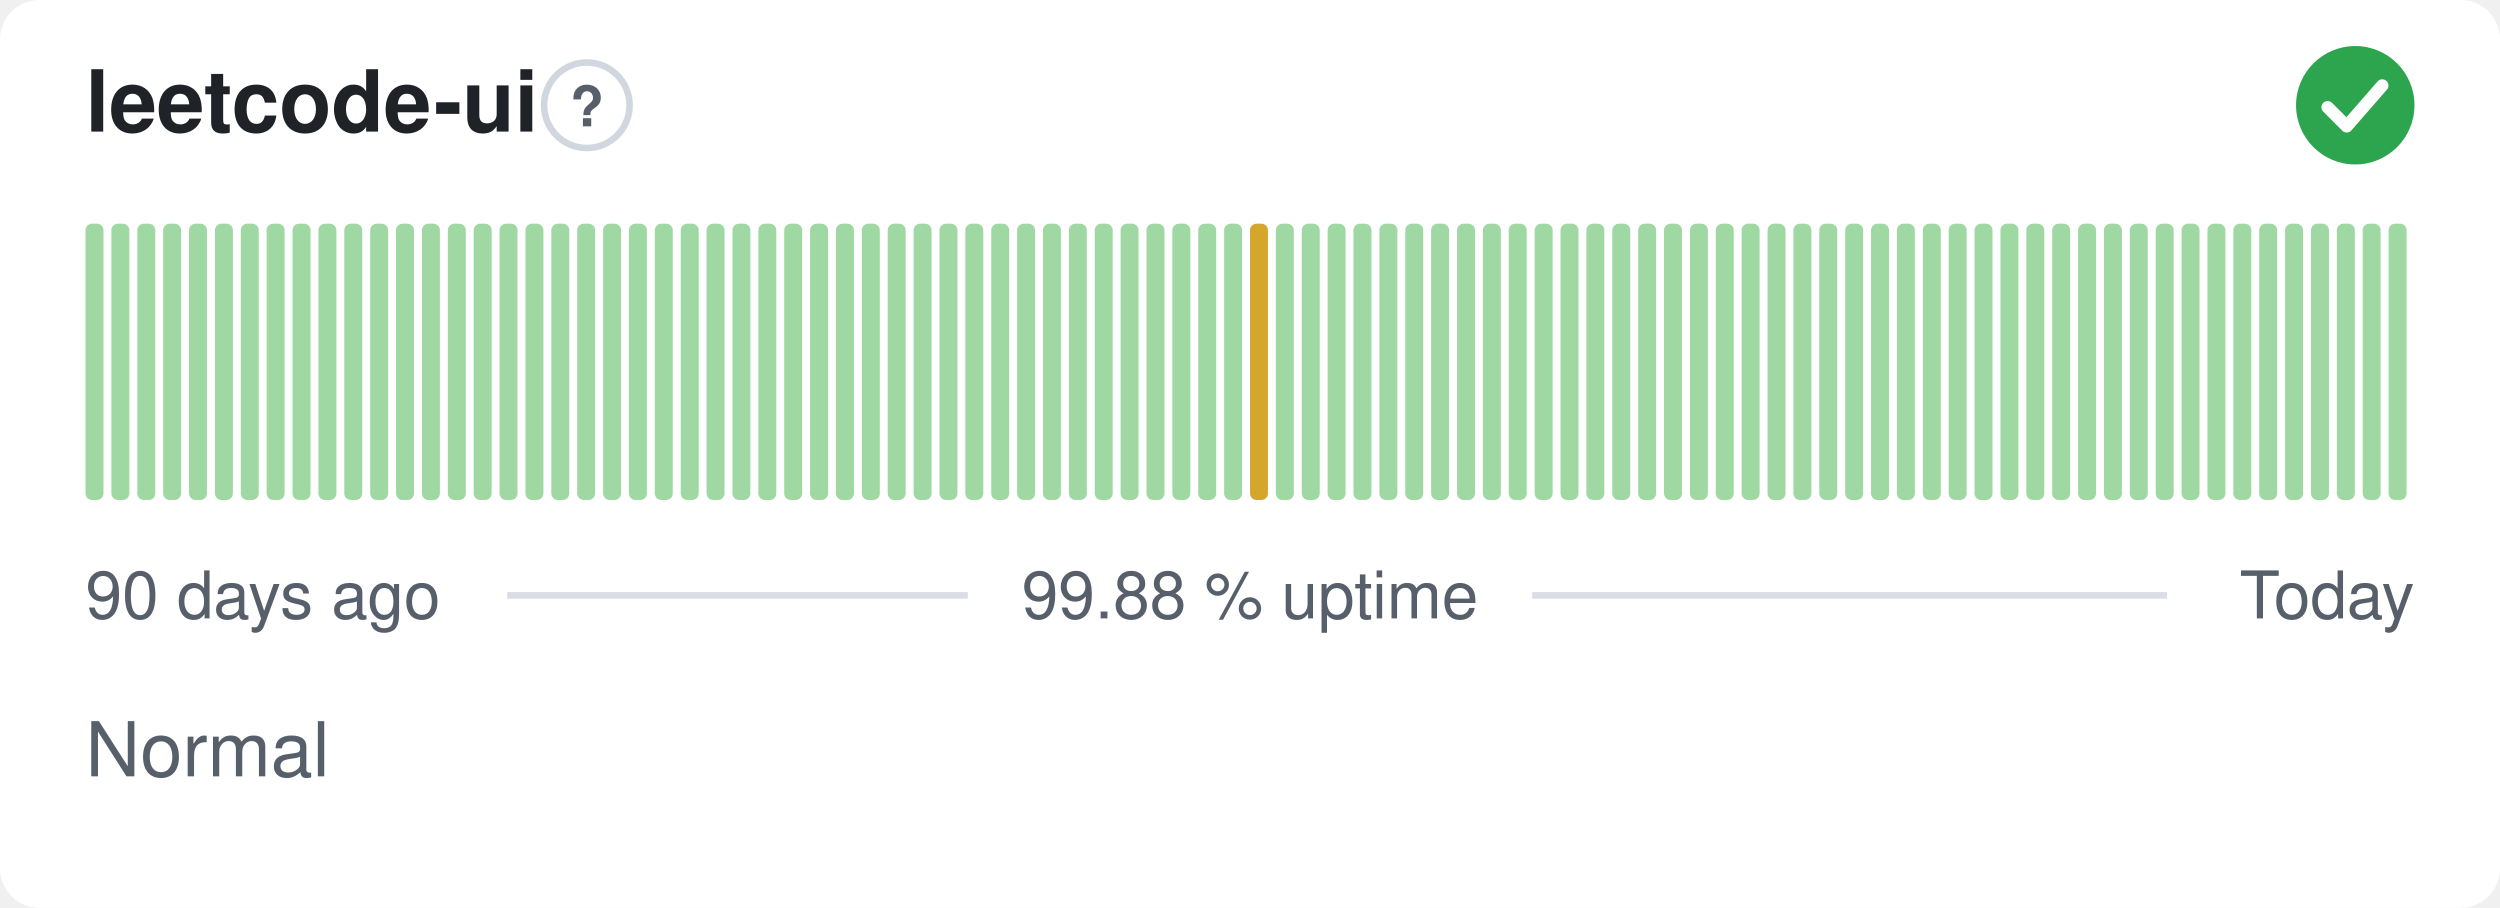
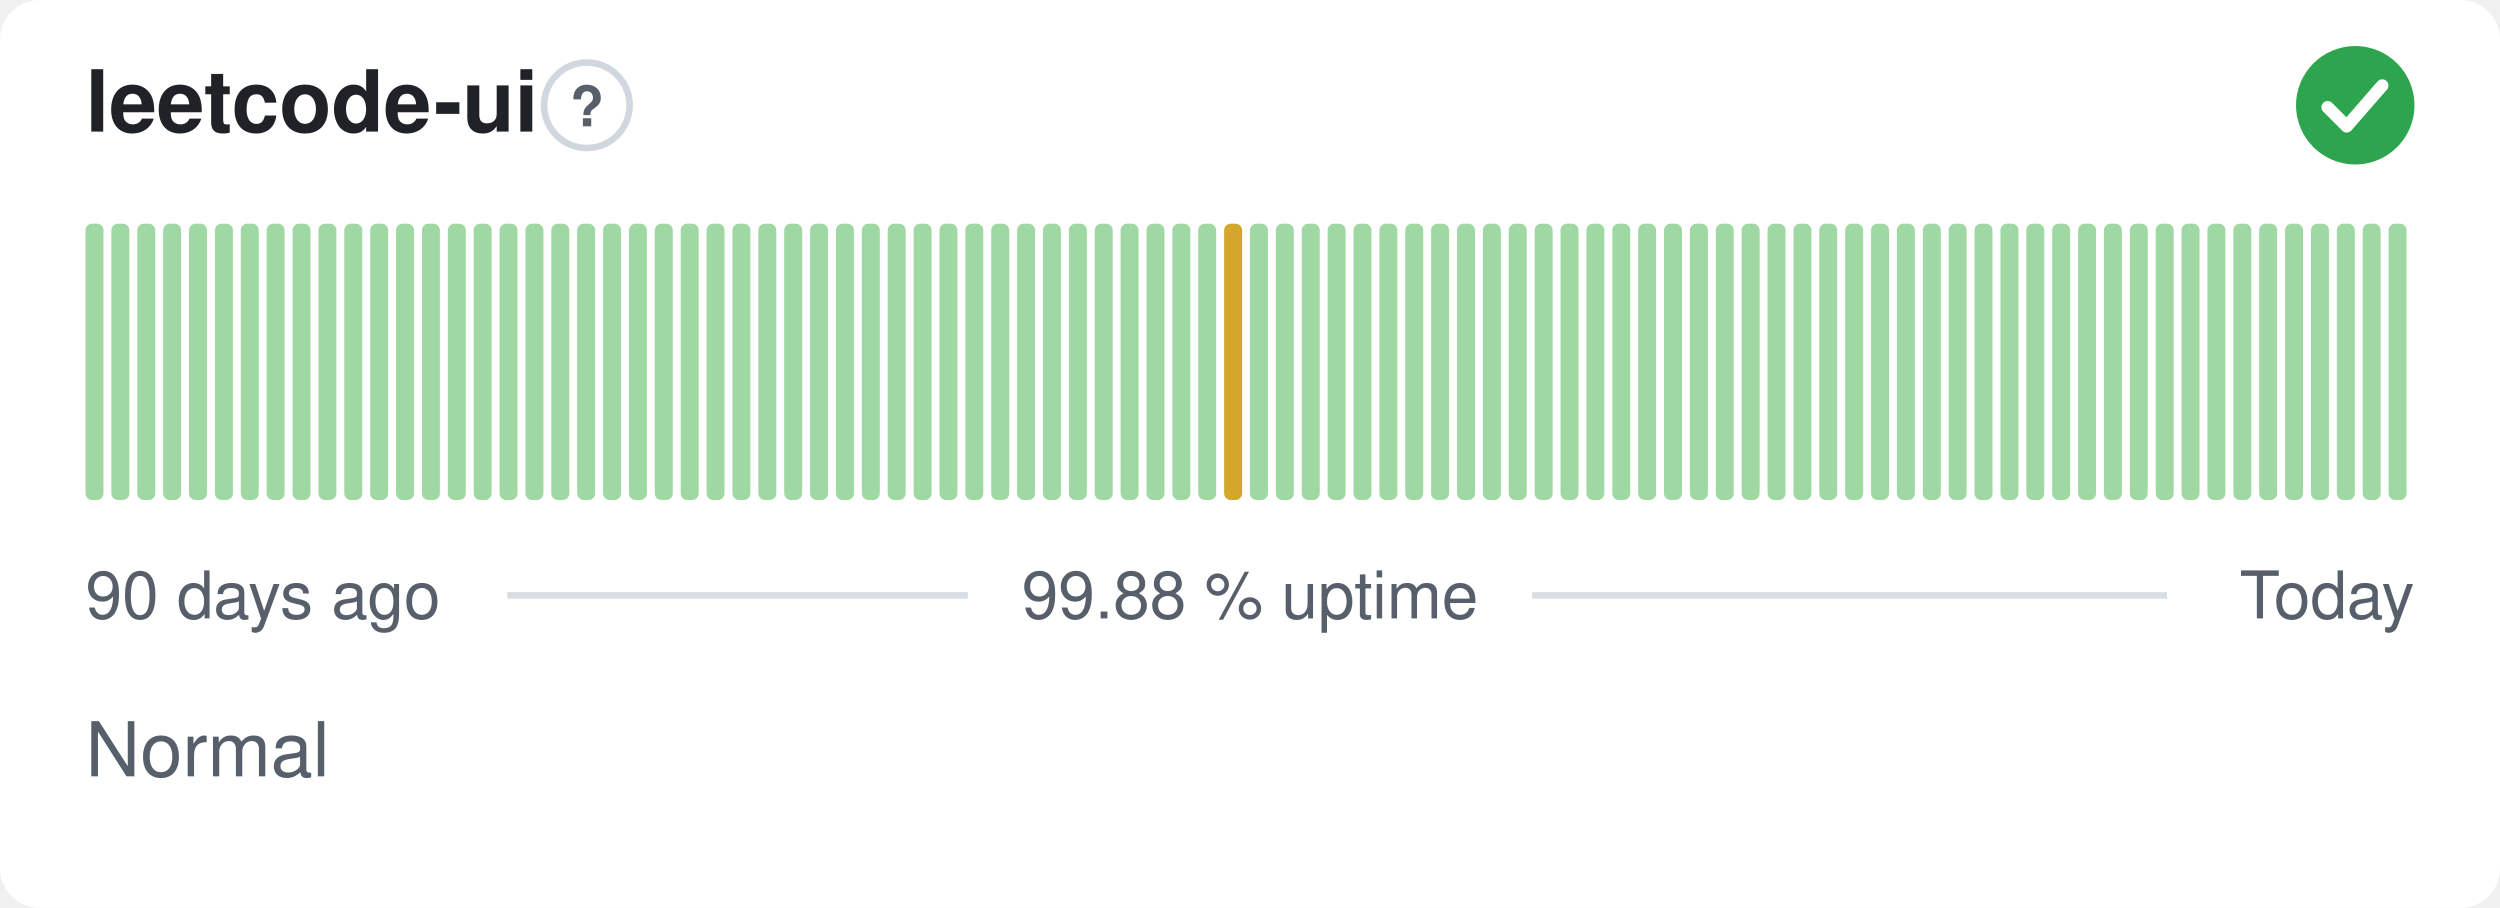
<svg xmlns="http://www.w3.org/2000/svg" width="380" height="138" viewBox="0 0 380 138" role="img" aria-label="leetcode-ui: Normal, 99.88 % uptime over the last 90 days" font-family="-apple-system,BlinkMacSystemFont,'Segoe UI',Helvetica,Arial,sans-serif">
  <style>
    @media (prefers-color-scheme: dark) {
      .bg { fill: #0d1117 }
      .title { fill: #e6edf3 }
      .muted { fill: #8b949e }
      .hint { stroke: #30363d }
      .rule { stroke: #30363d }
      .nodata { fill: #21262d }
    }
  </style>
  <rect class="bg" width="380" height="138" rx="6" fill="#ffffff" />
  <text class="title" x="13" y="20" font-size="13" font-weight="600" fill="#1f2328">leetcode-ui</text>
  <circle class="hint" cx="89.2" cy="16" r="6.5" fill="none" stroke="#d0d7de" stroke-width="1" />
  <text class="muted" x="89.2" y="19.2" text-anchor="middle" font-size="8.5" font-weight="700" fill="#57606a">?</text>
  <circle cx="358" cy="16" r="9" fill="#2da44e" />
  <path d="M353.80 16.30l2.90 2.90 5.40 -6.20" fill="none" stroke="#fff" stroke-width="1.89" stroke-linecap="round" stroke-linejoin="round" />
  <rect x="13.00" y="34.00" width="2.73" height="42.00" rx="1" fill="#9fd8a3" />
  <rect x="16.93" y="34.00" width="2.73" height="42.00" rx="1" fill="#9fd8a3" />
  <rect x="20.87" y="34.00" width="2.73" height="42.00" rx="1" fill="#9fd8a3" />
  <rect x="24.80" y="34.00" width="2.73" height="42.00" rx="1" fill="#9fd8a3" />
  <rect x="28.73" y="34.00" width="2.73" height="42.00" rx="1" fill="#9fd8a3" />
  <rect x="32.67" y="34.00" width="2.73" height="42.00" rx="1" fill="#9fd8a3" />
  <rect x="36.60" y="34.00" width="2.73" height="42.00" rx="1" fill="#9fd8a3" />
  <rect x="40.53" y="34.00" width="2.73" height="42.00" rx="1" fill="#9fd8a3" />
  <rect x="44.47" y="34.00" width="2.73" height="42.00" rx="1" fill="#9fd8a3" />
  <rect x="48.40" y="34.00" width="2.73" height="42.00" rx="1" fill="#9fd8a3" />
  <rect x="52.33" y="34.00" width="2.73" height="42.00" rx="1" fill="#9fd8a3" />
  <rect x="56.27" y="34.00" width="2.73" height="42.00" rx="1" fill="#9fd8a3" />
  <rect x="60.20" y="34.00" width="2.73" height="42.00" rx="1" fill="#9fd8a3" />
  <rect x="64.13" y="34.00" width="2.73" height="42.00" rx="1" fill="#9fd8a3" />
  <rect x="68.07" y="34.00" width="2.73" height="42.00" rx="1" fill="#9fd8a3" />
  <rect x="72.00" y="34.00" width="2.73" height="42.00" rx="1" fill="#9fd8a3" />
  <rect x="75.93" y="34.00" width="2.73" height="42.00" rx="1" fill="#9fd8a3" />
  <rect x="79.87" y="34.00" width="2.73" height="42.00" rx="1" fill="#9fd8a3" />
  <rect x="83.80" y="34.00" width="2.73" height="42.00" rx="1" fill="#9fd8a3" />
  <rect x="87.73" y="34.00" width="2.73" height="42.00" rx="1" fill="#9fd8a3" />
  <rect x="91.67" y="34.00" width="2.73" height="42.00" rx="1" fill="#9fd8a3" />
  <rect x="95.60" y="34.00" width="2.73" height="42.00" rx="1" fill="#9fd8a3" />
  <rect x="99.53" y="34.00" width="2.73" height="42.00" rx="1" fill="#9fd8a3" />
  <rect x="103.47" y="34.00" width="2.73" height="42.00" rx="1" fill="#9fd8a3" />
  <rect x="107.40" y="34.00" width="2.73" height="42.00" rx="1" fill="#9fd8a3" />
  <rect x="111.33" y="34.00" width="2.73" height="42.00" rx="1" fill="#9fd8a3" />
  <rect x="115.27" y="34.00" width="2.73" height="42.00" rx="1" fill="#9fd8a3" />
  <rect x="119.20" y="34.00" width="2.73" height="42.00" rx="1" fill="#9fd8a3" />
  <rect x="123.13" y="34.00" width="2.73" height="42.00" rx="1" fill="#9fd8a3" />
  <rect x="127.07" y="34.00" width="2.73" height="42.00" rx="1" fill="#9fd8a3" />
  <rect x="131.00" y="34.00" width="2.73" height="42.00" rx="1" fill="#9fd8a3" />
  <rect x="134.93" y="34.00" width="2.73" height="42.00" rx="1" fill="#9fd8a3" />
  <rect x="138.87" y="34.00" width="2.73" height="42.00" rx="1" fill="#9fd8a3" />
  <rect x="142.80" y="34.00" width="2.73" height="42.00" rx="1" fill="#9fd8a3" />
  <rect x="146.73" y="34.00" width="2.73" height="42.00" rx="1" fill="#9fd8a3" />
  <rect x="150.67" y="34.00" width="2.73" height="42.00" rx="1" fill="#9fd8a3" />
  <rect x="154.60" y="34.00" width="2.73" height="42.00" rx="1" fill="#9fd8a3" />
  <rect x="158.53" y="34.00" width="2.73" height="42.00" rx="1" fill="#9fd8a3" />
  <rect x="162.47" y="34.00" width="2.73" height="42.00" rx="1" fill="#9fd8a3" />
  <rect x="166.40" y="34.00" width="2.73" height="42.00" rx="1" fill="#9fd8a3" />
  <rect x="170.33" y="34.00" width="2.73" height="42.00" rx="1" fill="#9fd8a3" />
  <rect x="174.27" y="34.00" width="2.73" height="42.00" rx="1" fill="#9fd8a3" />
  <rect x="178.20" y="34.00" width="2.73" height="42.00" rx="1" fill="#9fd8a3" />
  <rect x="182.13" y="34.00" width="2.73" height="42.00" rx="1" fill="#9fd8a3" />
-   <rect x="186.07" y="34.00" width="2.73" height="42.00" rx="1" fill="#9fd8a3" />
-   <rect x="190.00" y="34.00" width="2.73" height="42.00" rx="1" fill="#d4a72c" />
+   <rect x="186.07" y="34.00" width="2.73" height="42.00" rx="1" fill="#d4a72c" />
+   <rect x="190.00" y="34.00" width="2.73" height="42.00" rx="1" fill="#9fd8a3" />
  <rect x="193.93" y="34.00" width="2.73" height="42.00" rx="1" fill="#9fd8a3" />
  <rect x="197.87" y="34.00" width="2.73" height="42.00" rx="1" fill="#9fd8a3" />
  <rect x="201.80" y="34.00" width="2.73" height="42.00" rx="1" fill="#9fd8a3" />
  <rect x="205.73" y="34.00" width="2.73" height="42.00" rx="1" fill="#9fd8a3" />
  <rect x="209.67" y="34.00" width="2.73" height="42.00" rx="1" fill="#9fd8a3" />
  <rect x="213.60" y="34.00" width="2.73" height="42.00" rx="1" fill="#9fd8a3" />
  <rect x="217.53" y="34.00" width="2.73" height="42.00" rx="1" fill="#9fd8a3" />
  <rect x="221.47" y="34.00" width="2.73" height="42.00" rx="1" fill="#9fd8a3" />
  <rect x="225.40" y="34.00" width="2.73" height="42.00" rx="1" fill="#9fd8a3" />
  <rect x="229.33" y="34.00" width="2.73" height="42.00" rx="1" fill="#9fd8a3" />
  <rect x="233.27" y="34.00" width="2.73" height="42.00" rx="1" fill="#9fd8a3" />
  <rect x="237.20" y="34.00" width="2.73" height="42.00" rx="1" fill="#9fd8a3" />
  <rect x="241.13" y="34.00" width="2.73" height="42.00" rx="1" fill="#9fd8a3" />
  <rect x="245.07" y="34.00" width="2.73" height="42.00" rx="1" fill="#9fd8a3" />
  <rect x="249.00" y="34.00" width="2.73" height="42.00" rx="1" fill="#9fd8a3" />
  <rect x="252.93" y="34.00" width="2.73" height="42.00" rx="1" fill="#9fd8a3" />
  <rect x="256.87" y="34.00" width="2.73" height="42.00" rx="1" fill="#9fd8a3" />
  <rect x="260.80" y="34.00" width="2.73" height="42.00" rx="1" fill="#9fd8a3" />
  <rect x="264.73" y="34.00" width="2.73" height="42.00" rx="1" fill="#9fd8a3" />
  <rect x="268.67" y="34.00" width="2.73" height="42.00" rx="1" fill="#9fd8a3" />
  <rect x="272.60" y="34.00" width="2.73" height="42.00" rx="1" fill="#9fd8a3" />
  <rect x="276.53" y="34.00" width="2.73" height="42.00" rx="1" fill="#9fd8a3" />
  <rect x="280.47" y="34.00" width="2.73" height="42.00" rx="1" fill="#9fd8a3" />
  <rect x="284.40" y="34.00" width="2.73" height="42.00" rx="1" fill="#9fd8a3" />
  <rect x="288.33" y="34.00" width="2.73" height="42.00" rx="1" fill="#9fd8a3" />
  <rect x="292.27" y="34.00" width="2.73" height="42.00" rx="1" fill="#9fd8a3" />
  <rect x="296.20" y="34.00" width="2.73" height="42.00" rx="1" fill="#9fd8a3" />
  <rect x="300.13" y="34.00" width="2.73" height="42.00" rx="1" fill="#9fd8a3" />
  <rect x="304.07" y="34.00" width="2.73" height="42.00" rx="1" fill="#9fd8a3" />
  <rect x="308.00" y="34.00" width="2.73" height="42.00" rx="1" fill="#9fd8a3" />
  <rect x="311.93" y="34.00" width="2.73" height="42.00" rx="1" fill="#9fd8a3" />
  <rect x="315.87" y="34.00" width="2.73" height="42.00" rx="1" fill="#9fd8a3" />
  <rect x="319.80" y="34.00" width="2.73" height="42.00" rx="1" fill="#9fd8a3" />
  <rect x="323.73" y="34.00" width="2.73" height="42.00" rx="1" fill="#9fd8a3" />
  <rect x="327.67" y="34.00" width="2.73" height="42.00" rx="1" fill="#9fd8a3" />
  <rect x="331.60" y="34.00" width="2.73" height="42.00" rx="1" fill="#9fd8a3" />
  <rect x="335.53" y="34.00" width="2.73" height="42.00" rx="1" fill="#9fd8a3" />
  <rect x="339.47" y="34.00" width="2.73" height="42.00" rx="1" fill="#9fd8a3" />
  <rect x="343.40" y="34.00" width="2.73" height="42.00" rx="1" fill="#9fd8a3" />
  <rect x="347.33" y="34.00" width="2.73" height="42.00" rx="1" fill="#9fd8a3" />
  <rect x="351.27" y="34.00" width="2.73" height="42.00" rx="1" fill="#9fd8a3" />
  <rect x="355.20" y="34.00" width="2.73" height="42.00" rx="1" fill="#9fd8a3" />
  <rect x="359.13" y="34.00" width="2.73" height="42.00" rx="1" fill="#9fd8a3" />
  <rect x="363.07" y="34.00" width="2.73" height="42.00" rx="1" fill="#9fd8a3" />
  <text class="muted" x="13" y="94" font-size="10" fill="#57606a">90 days ago</text>
  <text class="muted" x="190" y="94" text-anchor="middle" font-size="10" fill="#57606a">99.88 % uptime</text>
  <text class="muted" x="367" y="94" text-anchor="end" font-size="10" fill="#57606a">Today</text>
  <line class="rule" x1="77.1" y1="90.5" x2="147.1" y2="90.5" stroke="#d8dee4" stroke-width="1" />
  <line class="rule" x1="232.9" y1="90.5" x2="329.4" y2="90.5" stroke="#d8dee4" stroke-width="1" />
  <text class="muted" x="13" y="118" font-size="11.5" fill="#57606a">Normal</text>
</svg>
